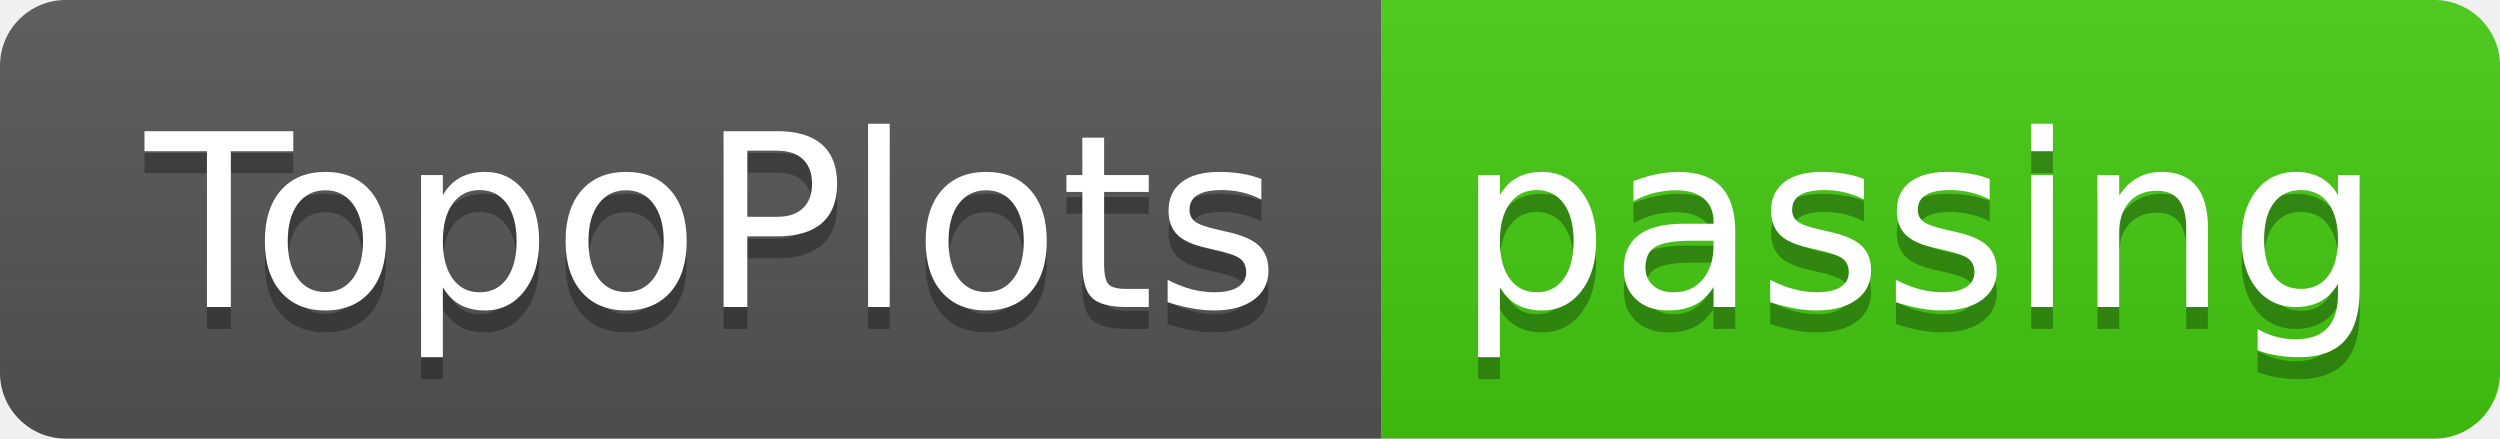
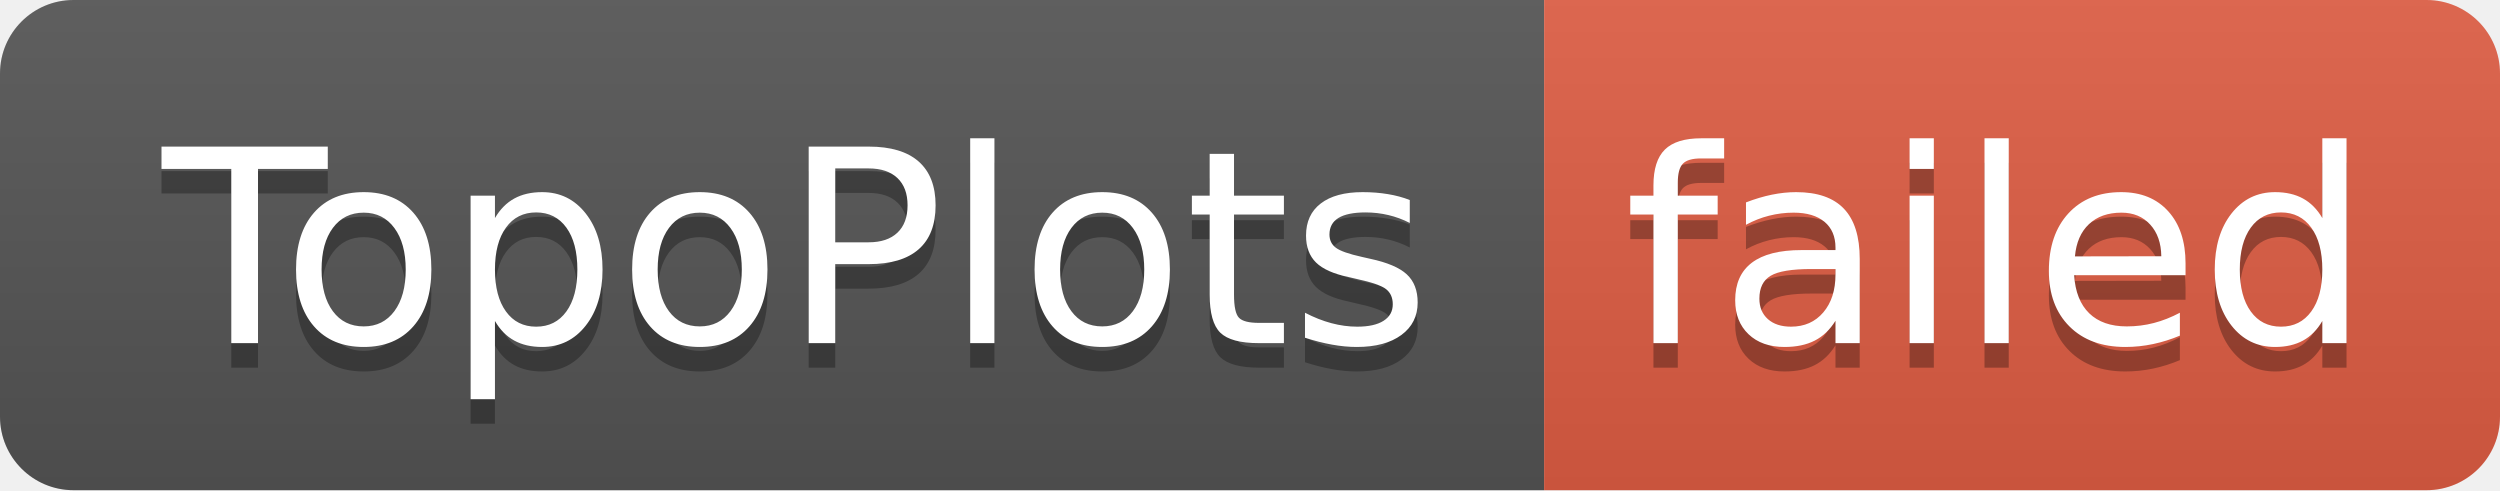
- <svg xmlns="http://www.w3.org/2000/svg" width="114" height="20" role="img" aria-label="TopoPlots: passing">
+ <svg xmlns="http://www.w3.org/2000/svg" width="102" height="20" role="img" aria-label="TopoPlots: failed">
  <linearGradient id="s" x2="0" y2="100%">
    <stop offset="0" stop-color="#bbb" stop-opacity=".1" />
    <stop offset="1" stop-opacity=".1" />
  </linearGradient>
  <clipPath id="r">
-     <rect width="114" height="20" rx="3" fill="#fff" />
+     <rect width="102" height="20" rx="3" fill="#fff" />
  </clipPath>
  <g clip-path="url(#r)">
    <rect width="63" height="20" fill="#555" />
-     <rect x="63" width="51" height="20" fill="#4c1" />
-     <rect width="114" height="20" fill="url(#s)" />
+     <rect x="63" width="39" height="20" fill="#e05d44" />
+     <rect width="102" height="20" fill="url(#s)" />
  </g>
  <g fill="#fff" text-anchor="middle" font-family="Verdana,Geneva,DejaVu Sans,sans-serif" text-rendering="geometricPrecision" font-size="110">
    <text aria-hidden="true" x="325" y="150" fill="#010101" fill-opacity=".3" transform="scale(.1)" textLength="530">TopoPlots</text>
    <text x="325" y="140" transform="scale(.1)" fill="#fff" textLength="530">TopoPlots</text>
-     <text aria-hidden="true" x="875" y="150" fill="#010101" fill-opacity=".3" transform="scale(.1)" textLength="410">passing</text>
-     <text x="875" y="140" transform="scale(.1)" fill="#fff" textLength="410">passing</text>
+     <text aria-hidden="true" x="815" y="150" fill="#010101" fill-opacity=".3" transform="scale(.1)" textLength="290">failed</text>
+     <text x="815" y="140" transform="scale(.1)" fill="#fff" textLength="290">failed</text>
  </g>
</svg>
